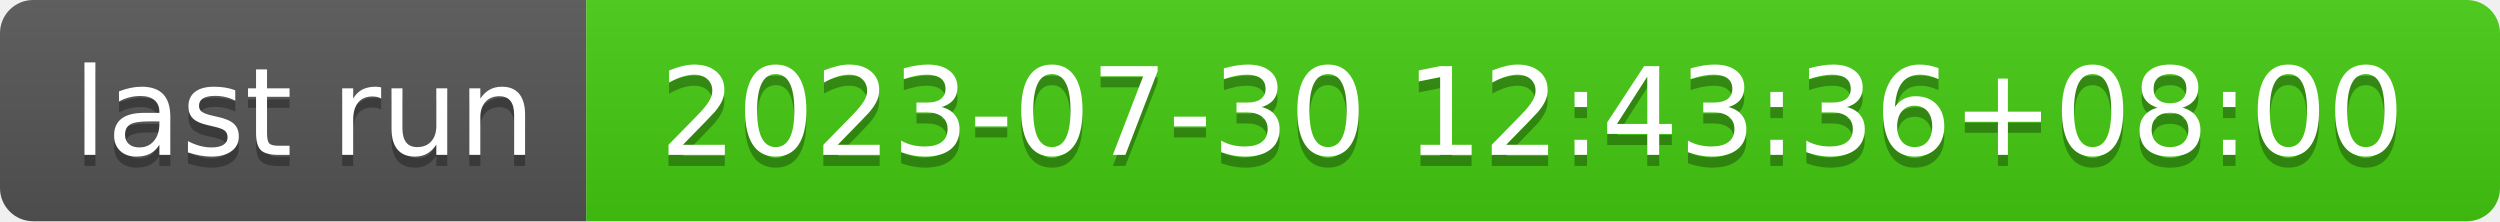
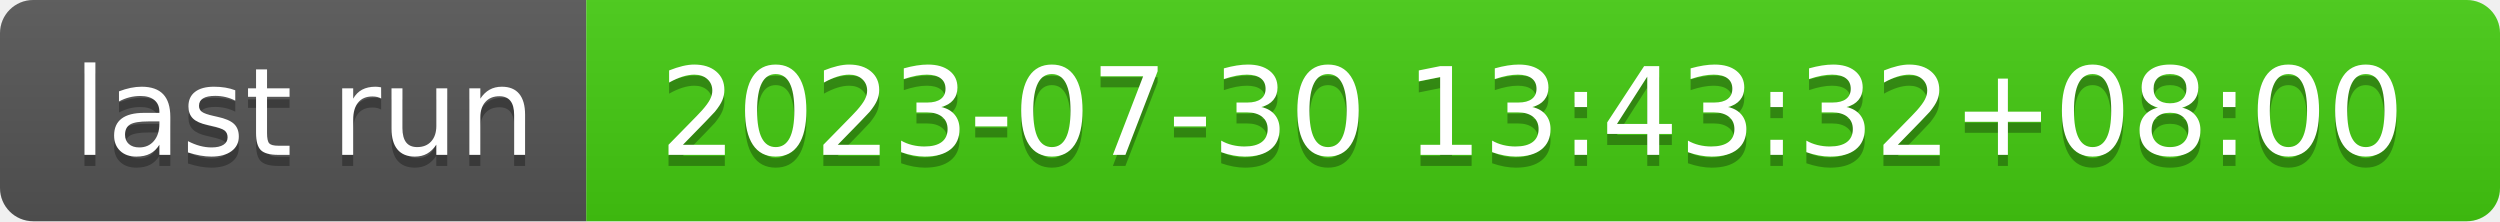
- <svg xmlns="http://www.w3.org/2000/svg" width="226" height="20" role="img" aria-label="last run: 2023-07-30 12:43:36+08:00">
+ <svg xmlns="http://www.w3.org/2000/svg" width="226" height="20" role="img" aria-label="last run: 2023-07-30 13:43:32+08:00">
  <linearGradient id="s" x2="0" y2="100%">
    <stop offset="0" stop-color="#bbb" stop-opacity=".1" />
    <stop offset="1" stop-opacity=".1" />
  </linearGradient>
  <clipPath id="r">
    <rect width="226" height="20" rx="3" fill="#fff" />
  </clipPath>
  <g clip-path="url(#r)">
    <rect width="53" height="20" fill="#555" />
    <rect x="53" width="173" height="20" fill="#4c1" />
    <rect width="226" height="20" fill="url(#s)" />
  </g>
  <g fill="#fff" text-anchor="middle" font-family="Verdana,Geneva,DejaVu Sans,sans-serif" text-rendering="geometricPrecision" font-size="110">
    <text aria-hidden="true" x="275" y="150" fill="#010101" fill-opacity=".3" transform="scale(.1)" textLength="430">last run</text>
    <text x="275" y="140" transform="scale(.1)" fill="#fff" textLength="430">last run</text>
-     <text aria-hidden="true" x="1385" y="150" fill="#010101" fill-opacity=".3" transform="scale(.1)" textLength="1630">2023-07-30 12:43:36+08:00</text>
-     <text x="1385" y="140" transform="scale(.1)" fill="#fff" textLength="1630">2023-07-30 12:43:36+08:00</text>
+     <text aria-hidden="true" x="1385" y="150" fill="#010101" fill-opacity=".3" transform="scale(.1)" textLength="1630">2023-07-30 13:43:32+08:00</text>
+     <text x="1385" y="140" transform="scale(.1)" fill="#fff" textLength="1630">2023-07-30 13:43:32+08:00</text>
  </g>
</svg>
